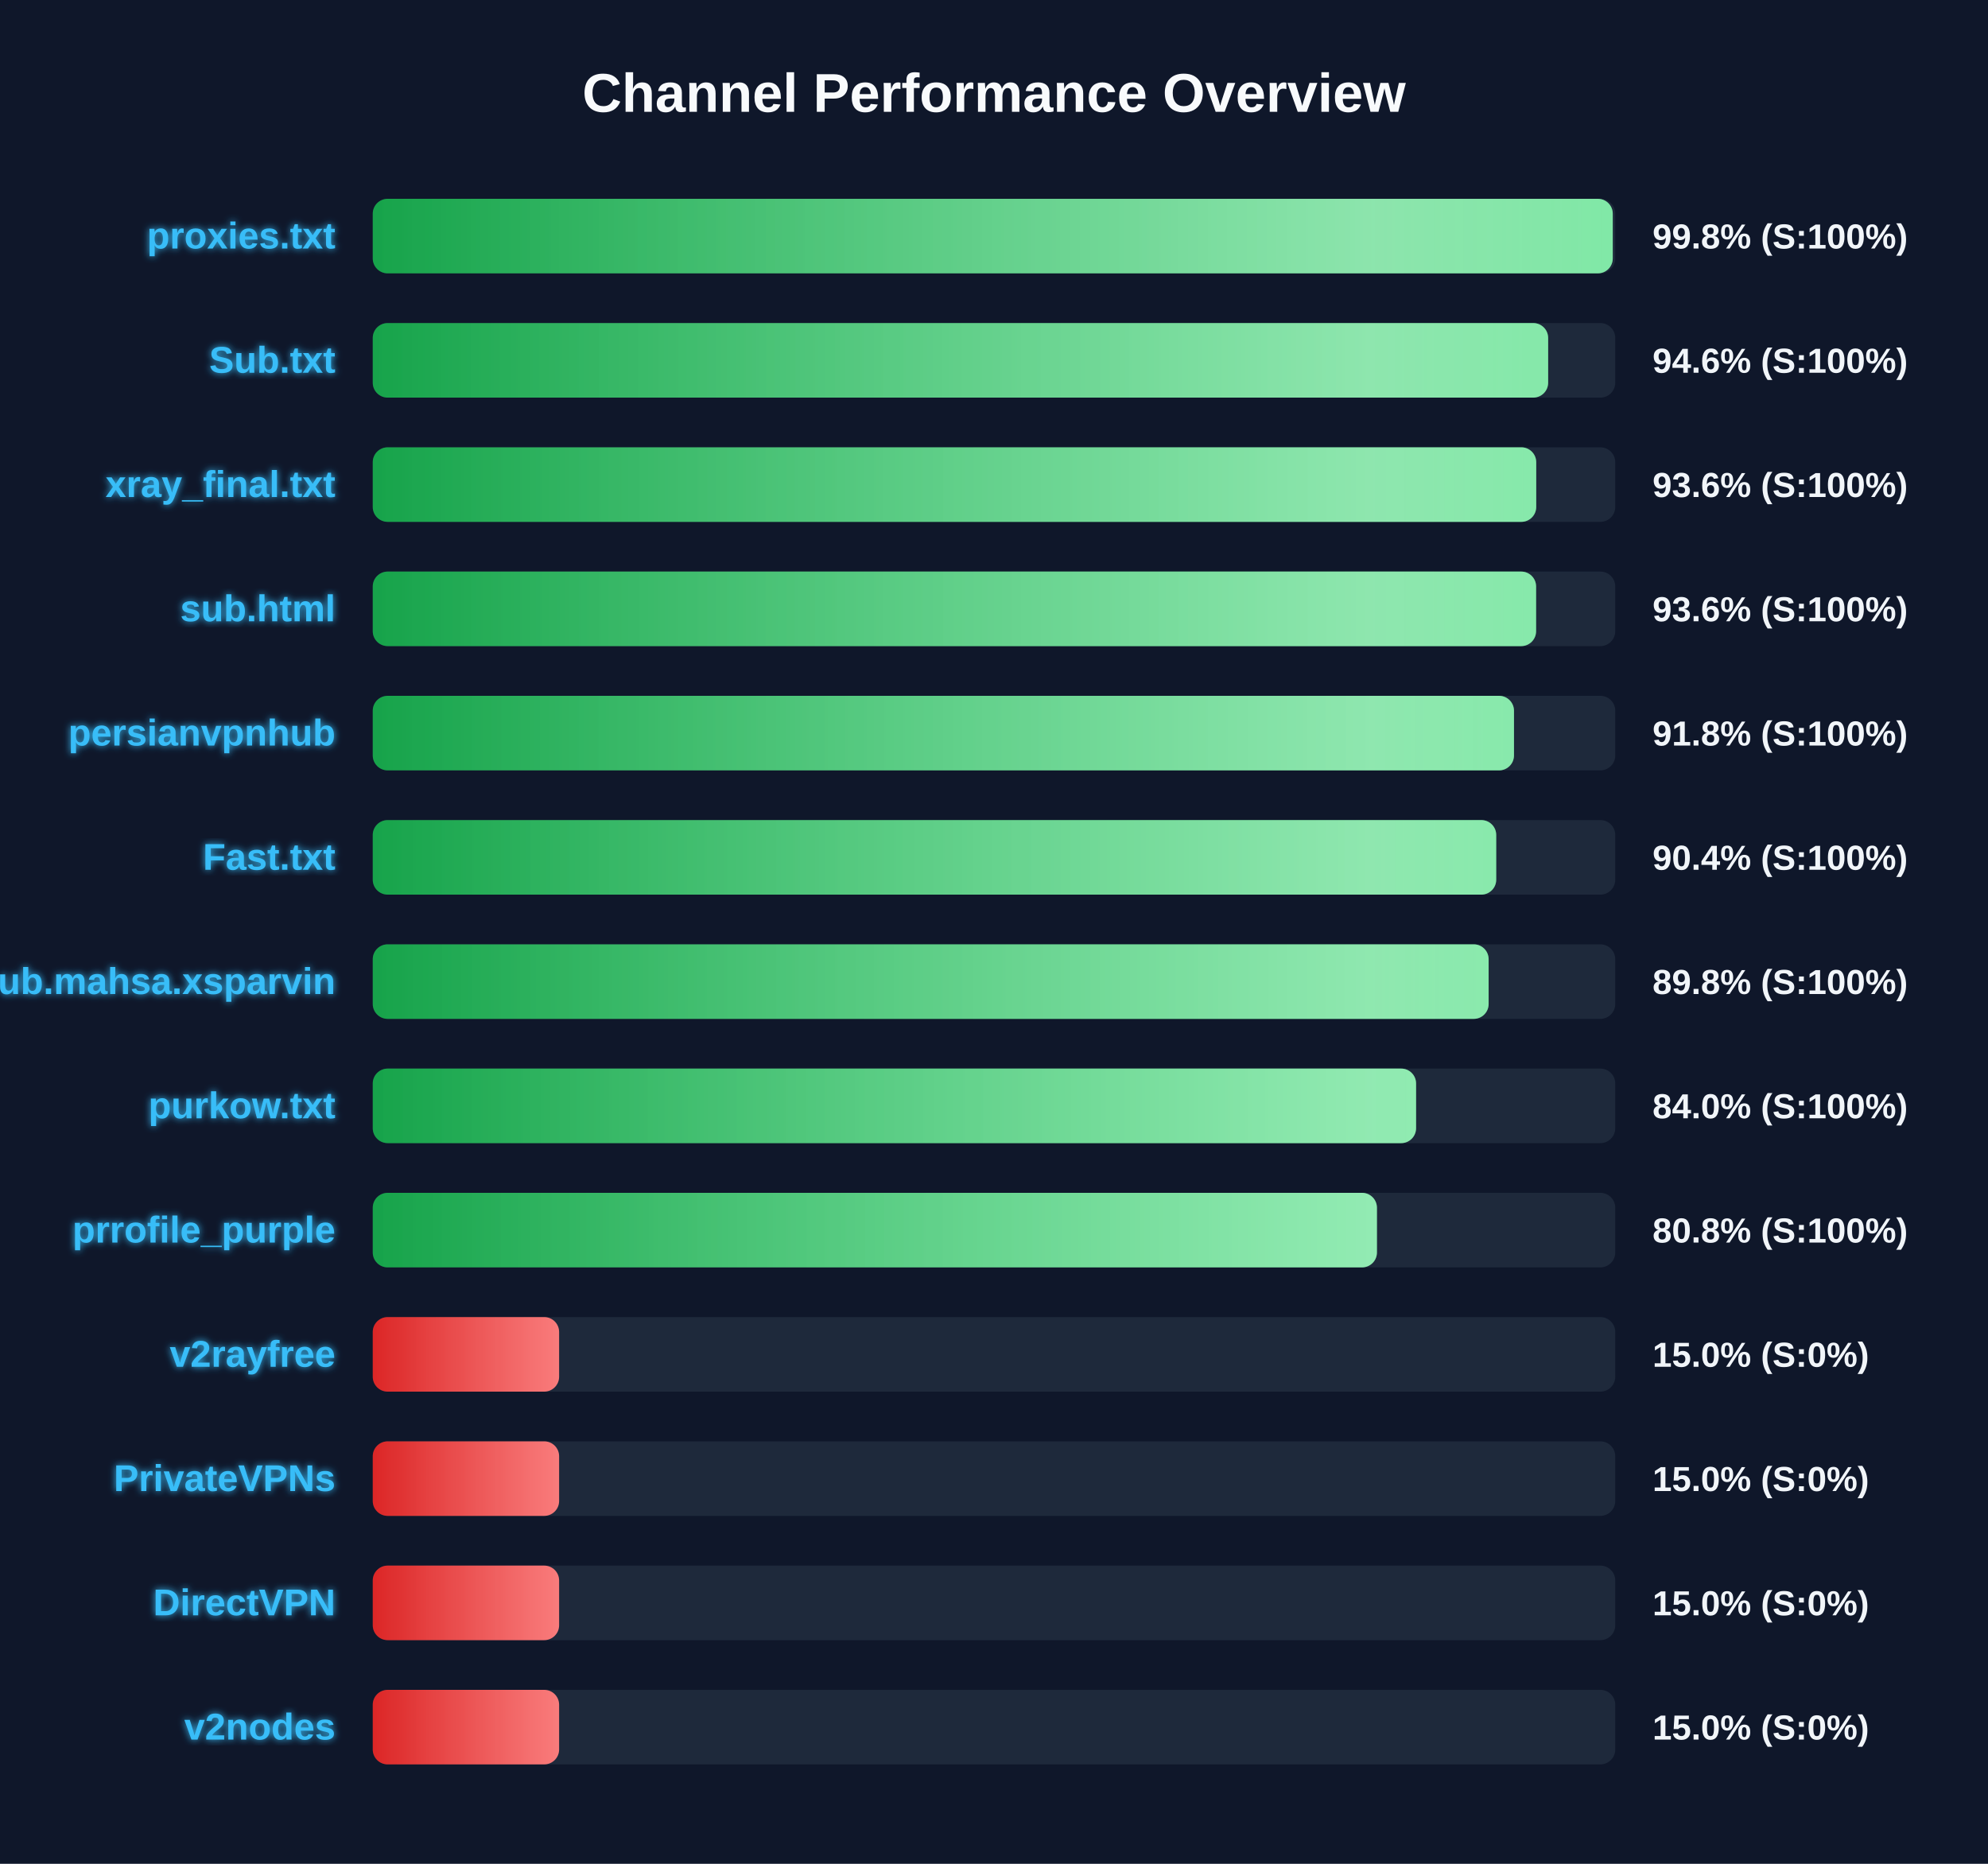
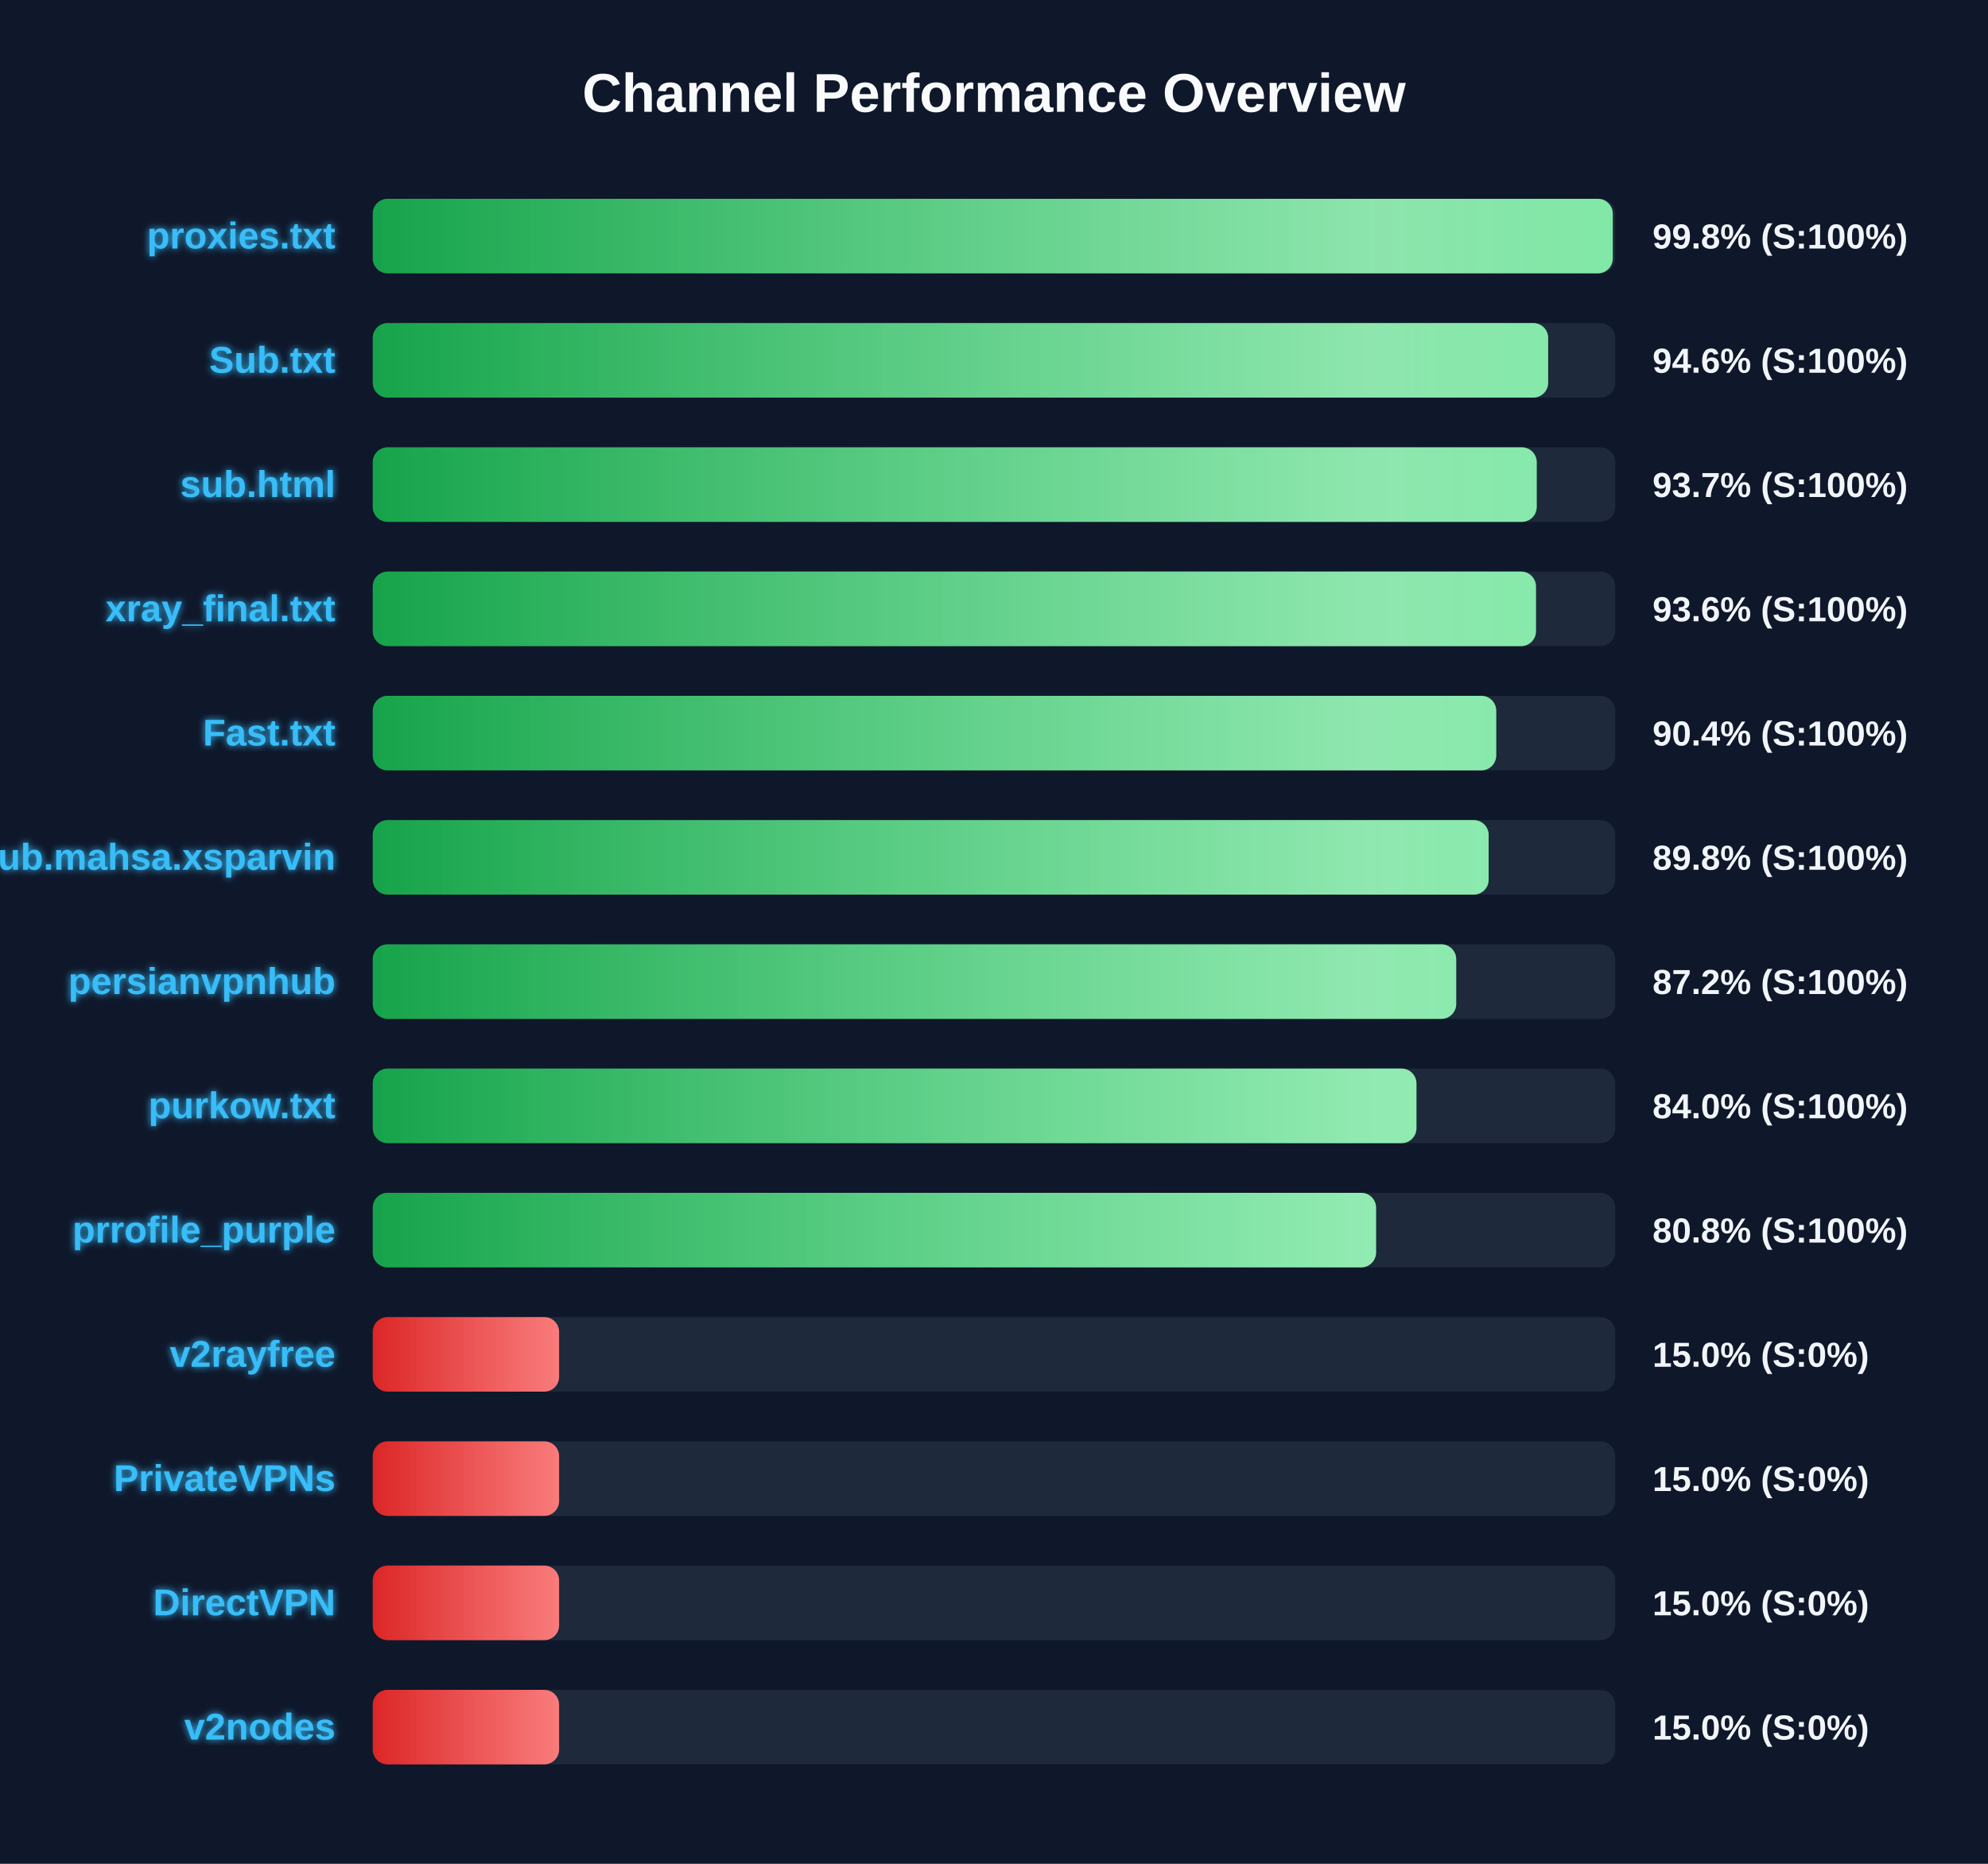
<svg xmlns="http://www.w3.org/2000/svg" width="800" height="750" version="1.1">
  <defs>
    <linearGradient id="grad-green" x1="0%" y1="0%" x2="100%" y2="0%">
      <stop offset="0%" stop-color="#16a34a" />
      <stop offset="100%" stop-color="#4ade80" />
    </linearGradient>
    <linearGradient id="grad-yellow" x1="0%" y1="0%" x2="100%" y2="0%">
      <stop offset="0%" stop-color="#ca8a04" />
      <stop offset="100%" stop-color="#fde047" />
    </linearGradient>
    <linearGradient id="grad-red" x1="0%" y1="0%" x2="100%" y2="0%">
      <stop offset="0%" stop-color="#dc2626" />
      <stop offset="100%" stop-color="#f87171" />
    </linearGradient>
    <linearGradient id="shimmer" x1="0%" y1="0%" x2="100%" y2="0%">
      <stop offset="0%" stop-color="rgba(255,255,255,0)" />
      <stop offset="50%" stop-color="rgba(255,255,255,0.4)" />
      <stop offset="100%" stop-color="rgba(255,255,255,0)" />
    </linearGradient>
    <filter id="glow" x="-20%" y="-20%" width="140%" height="140%">
      <feGaussianBlur stdDeviation="1.5" result="blur" />
      <feComposite in="SourceGraphic" in2="blur" operator="over" />
    </filter>
  </defs>
  <style>
        .bg-rect { fill: #0f172a; }
        .title { font: bold 22px 'Segoe UI', Arial, sans-serif; fill: #f8fafc; }
        .row { font: bold 15px 'Segoe UI', Arial, sans-serif; fill: #38bdf8; filter: url(#glow); }
        .score { font: bold 14px 'Segoe UI', Arial, sans-serif; fill: #f1f5f9; }
        @keyframes shimmer-anim {
            0% { transform: translateX(-100%); }
            100% { transform: translateX(200%); }
        }
        .shimmer-rect {
            animation: shimmer-anim 2.5s infinite linear;
        }
    </style>
  <rect width="100%" height="100%" class="bg-rect" />
  <text x="400" y="45" text-anchor="middle" class="title">Channel Performance Overview</text>
  <rect x="150" y="80" width="500" height="30" fill="#1e293b" rx="6" />
  <clipPath id="clip-0">
    <rect x="150" y="80" width="499.0" height="30" rx="6" />
  </clipPath>
  <rect x="150" y="80" width="499.0" height="30" fill="url(#grad-green)" rx="6" />
  <g clip-path="url(#clip-0)">
    <rect x="150" y="80" width="100%" height="30" fill="url(#shimmer)" class="shimmer-rect" />
  </g>
  <text x="135" y="100" text-anchor="end" class="row">proxies.txt</text>
  <text x="665" y="100" text-anchor="start" class="score">99.8% (S:100%)</text>
  <rect x="150" y="130" width="500" height="30" fill="#1e293b" rx="6" />
  <clipPath id="clip-1">
    <rect x="150" y="130" width="473.0" height="30" rx="6" />
  </clipPath>
  <rect x="150" y="130" width="473.0" height="30" fill="url(#grad-green)" rx="6" />
  <g clip-path="url(#clip-1)">
    <rect x="150" y="130" width="100%" height="30" fill="url(#shimmer)" class="shimmer-rect" />
  </g>
  <text x="135" y="150" text-anchor="end" class="row">Sub.txt</text>
  <text x="665" y="150" text-anchor="start" class="score">94.6% (S:100%)</text>
  <rect x="150" y="180" width="500" height="30" fill="#1e293b" rx="6" />
  <clipPath id="clip-2">
-     <rect x="150" y="180" width="468.2" height="30" rx="6" />
+     <rect x="150" y="180" width="468.4" height="30" rx="6" />
  </clipPath>
-   <rect x="150" y="180" width="468.2" height="30" fill="url(#grad-green)" rx="6" />
+   <rect x="150" y="180" width="468.4" height="30" fill="url(#grad-green)" rx="6" />
  <g clip-path="url(#clip-2)">
    <rect x="150" y="180" width="100%" height="30" fill="url(#shimmer)" class="shimmer-rect" />
  </g>
-   <text x="135" y="200" text-anchor="end" class="row">xray_final.txt</text>
-   <text x="665" y="200" text-anchor="start" class="score">93.6% (S:100%)</text>
+   <text x="135" y="200" text-anchor="end" class="row">sub.html</text>
+   <text x="665" y="200" text-anchor="start" class="score">93.7% (S:100%)</text>
  <rect x="150" y="230" width="500" height="30" fill="#1e293b" rx="6" />
  <clipPath id="clip-3">
-     <rect x="150" y="230" width="468.15" height="30" rx="6" />
+     <rect x="150" y="230" width="468.1" height="30" rx="6" />
  </clipPath>
-   <rect x="150" y="230" width="468.15" height="30" fill="url(#grad-green)" rx="6" />
+   <rect x="150" y="230" width="468.1" height="30" fill="url(#grad-green)" rx="6" />
  <g clip-path="url(#clip-3)">
    <rect x="150" y="230" width="100%" height="30" fill="url(#shimmer)" class="shimmer-rect" />
  </g>
-   <text x="135" y="250" text-anchor="end" class="row">sub.html</text>
+   <text x="135" y="250" text-anchor="end" class="row">xray_final.txt</text>
  <text x="665" y="250" text-anchor="start" class="score">93.6% (S:100%)</text>
  <rect x="150" y="280" width="500" height="30" fill="#1e293b" rx="6" />
  <clipPath id="clip-4">
-     <rect x="150" y="280" width="459.25" height="30" rx="6" />
+     <rect x="150" y="280" width="452.1" height="30" rx="6" />
  </clipPath>
-   <rect x="150" y="280" width="459.25" height="30" fill="url(#grad-green)" rx="6" />
+   <rect x="150" y="280" width="452.1" height="30" fill="url(#grad-green)" rx="6" />
  <g clip-path="url(#clip-4)">
    <rect x="150" y="280" width="100%" height="30" fill="url(#shimmer)" class="shimmer-rect" />
  </g>
-   <text x="135" y="300" text-anchor="end" class="row">persianvpnhub</text>
-   <text x="665" y="300" text-anchor="start" class="score">91.8% (S:100%)</text>
+   <text x="135" y="300" text-anchor="end" class="row">Fast.txt</text>
+   <text x="665" y="300" text-anchor="start" class="score">90.4% (S:100%)</text>
  <rect x="150" y="330" width="500" height="30" fill="#1e293b" rx="6" />
  <clipPath id="clip-5">
-     <rect x="150" y="330" width="452.1" height="30" rx="6" />
+     <rect x="150" y="330" width="449.05" height="30" rx="6" />
  </clipPath>
-   <rect x="150" y="330" width="452.1" height="30" fill="url(#grad-green)" rx="6" />
+   <rect x="150" y="330" width="449.05" height="30" fill="url(#grad-green)" rx="6" />
  <g clip-path="url(#clip-5)">
    <rect x="150" y="330" width="100%" height="30" fill="url(#shimmer)" class="shimmer-rect" />
  </g>
-   <text x="135" y="350" text-anchor="end" class="row">Fast.txt</text>
-   <text x="665" y="350" text-anchor="start" class="score">90.4% (S:100%)</text>
+   <text x="135" y="350" text-anchor="end" class="row">Sub.mahsa.xsparvin</text>
+   <text x="665" y="350" text-anchor="start" class="score">89.8% (S:100%)</text>
  <rect x="150" y="380" width="500" height="30" fill="#1e293b" rx="6" />
  <clipPath id="clip-6">
-     <rect x="150" y="380" width="449.05" height="30" rx="6" />
+     <rect x="150" y="380" width="436.0" height="30" rx="6" />
  </clipPath>
-   <rect x="150" y="380" width="449.05" height="30" fill="url(#grad-green)" rx="6" />
+   <rect x="150" y="380" width="436.0" height="30" fill="url(#grad-green)" rx="6" />
  <g clip-path="url(#clip-6)">
    <rect x="150" y="380" width="100%" height="30" fill="url(#shimmer)" class="shimmer-rect" />
  </g>
-   <text x="135" y="400" text-anchor="end" class="row">Sub.mahsa.xsparvin</text>
-   <text x="665" y="400" text-anchor="start" class="score">89.8% (S:100%)</text>
+   <text x="135" y="400" text-anchor="end" class="row">persianvpnhub</text>
+   <text x="665" y="400" text-anchor="start" class="score">87.2% (S:100%)</text>
  <rect x="150" y="430" width="500" height="30" fill="#1e293b" rx="6" />
  <clipPath id="clip-7">
-     <rect x="150" y="430" width="419.85" height="30" rx="6" />
+     <rect x="150" y="430" width="420.0" height="30" rx="6" />
  </clipPath>
-   <rect x="150" y="430" width="419.85" height="30" fill="url(#grad-green)" rx="6" />
+   <rect x="150" y="430" width="420.0" height="30" fill="url(#grad-green)" rx="6" />
  <g clip-path="url(#clip-7)">
    <rect x="150" y="430" width="100%" height="30" fill="url(#shimmer)" class="shimmer-rect" />
  </g>
  <text x="135" y="450" text-anchor="end" class="row">purkow.txt</text>
  <text x="665" y="450" text-anchor="start" class="score">84.0% (S:100%)</text>
  <rect x="150" y="480" width="500" height="30" fill="#1e293b" rx="6" />
  <clipPath id="clip-8">
-     <rect x="150" y="480" width="404.1" height="30" rx="6" />
+     <rect x="150" y="480" width="403.75" height="30" rx="6" />
  </clipPath>
-   <rect x="150" y="480" width="404.1" height="30" fill="url(#grad-green)" rx="6" />
+   <rect x="150" y="480" width="403.75" height="30" fill="url(#grad-green)" rx="6" />
  <g clip-path="url(#clip-8)">
    <rect x="150" y="480" width="100%" height="30" fill="url(#shimmer)" class="shimmer-rect" />
  </g>
  <text x="135" y="500" text-anchor="end" class="row">prrofile_purple</text>
  <text x="665" y="500" text-anchor="start" class="score">80.8% (S:100%)</text>
  <rect x="150" y="530" width="500" height="30" fill="#1e293b" rx="6" />
  <clipPath id="clip-9">
    <rect x="150" y="530" width="75.0" height="30" rx="6" />
  </clipPath>
  <rect x="150" y="530" width="75.0" height="30" fill="url(#grad-red)" rx="6" />
  <g clip-path="url(#clip-9)">
    <rect x="150" y="530" width="100%" height="30" fill="url(#shimmer)" class="shimmer-rect" />
  </g>
  <text x="135" y="550" text-anchor="end" class="row">v2rayfree</text>
  <text x="665" y="550" text-anchor="start" class="score">15.0% (S:0%)</text>
  <rect x="150" y="580" width="500" height="30" fill="#1e293b" rx="6" />
  <clipPath id="clip-10">
    <rect x="150" y="580" width="75.0" height="30" rx="6" />
  </clipPath>
  <rect x="150" y="580" width="75.0" height="30" fill="url(#grad-red)" rx="6" />
  <g clip-path="url(#clip-10)">
    <rect x="150" y="580" width="100%" height="30" fill="url(#shimmer)" class="shimmer-rect" />
  </g>
  <text x="135" y="600" text-anchor="end" class="row">PrivateVPNs</text>
  <text x="665" y="600" text-anchor="start" class="score">15.0% (S:0%)</text>
  <rect x="150" y="630" width="500" height="30" fill="#1e293b" rx="6" />
  <clipPath id="clip-11">
    <rect x="150" y="630" width="75.0" height="30" rx="6" />
  </clipPath>
  <rect x="150" y="630" width="75.0" height="30" fill="url(#grad-red)" rx="6" />
  <g clip-path="url(#clip-11)">
    <rect x="150" y="630" width="100%" height="30" fill="url(#shimmer)" class="shimmer-rect" />
  </g>
  <text x="135" y="650" text-anchor="end" class="row">DirectVPN</text>
  <text x="665" y="650" text-anchor="start" class="score">15.0% (S:0%)</text>
  <rect x="150" y="680" width="500" height="30" fill="#1e293b" rx="6" />
  <clipPath id="clip-12">
    <rect x="150" y="680" width="75.0" height="30" rx="6" />
  </clipPath>
  <rect x="150" y="680" width="75.0" height="30" fill="url(#grad-red)" rx="6" />
  <g clip-path="url(#clip-12)">
    <rect x="150" y="680" width="100%" height="30" fill="url(#shimmer)" class="shimmer-rect" />
  </g>
  <text x="135" y="700" text-anchor="end" class="row">v2nodes</text>
  <text x="665" y="700" text-anchor="start" class="score">15.0% (S:0%)</text>
</svg>
